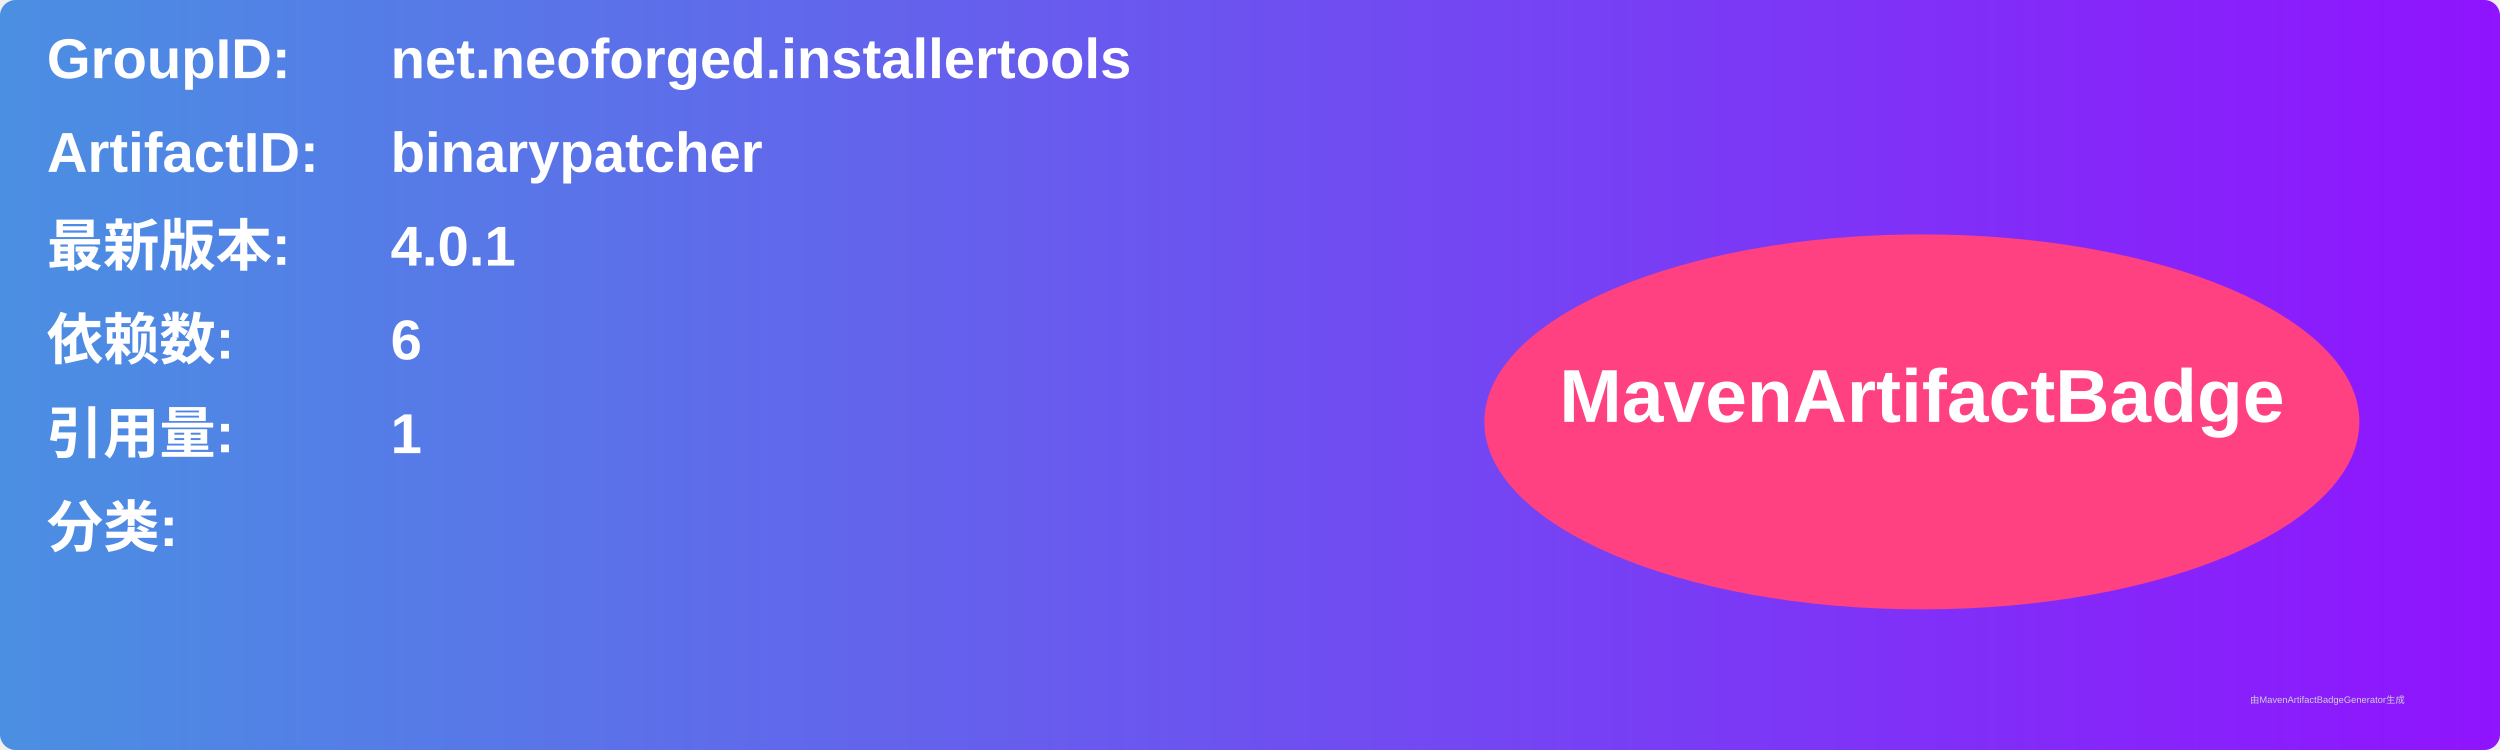
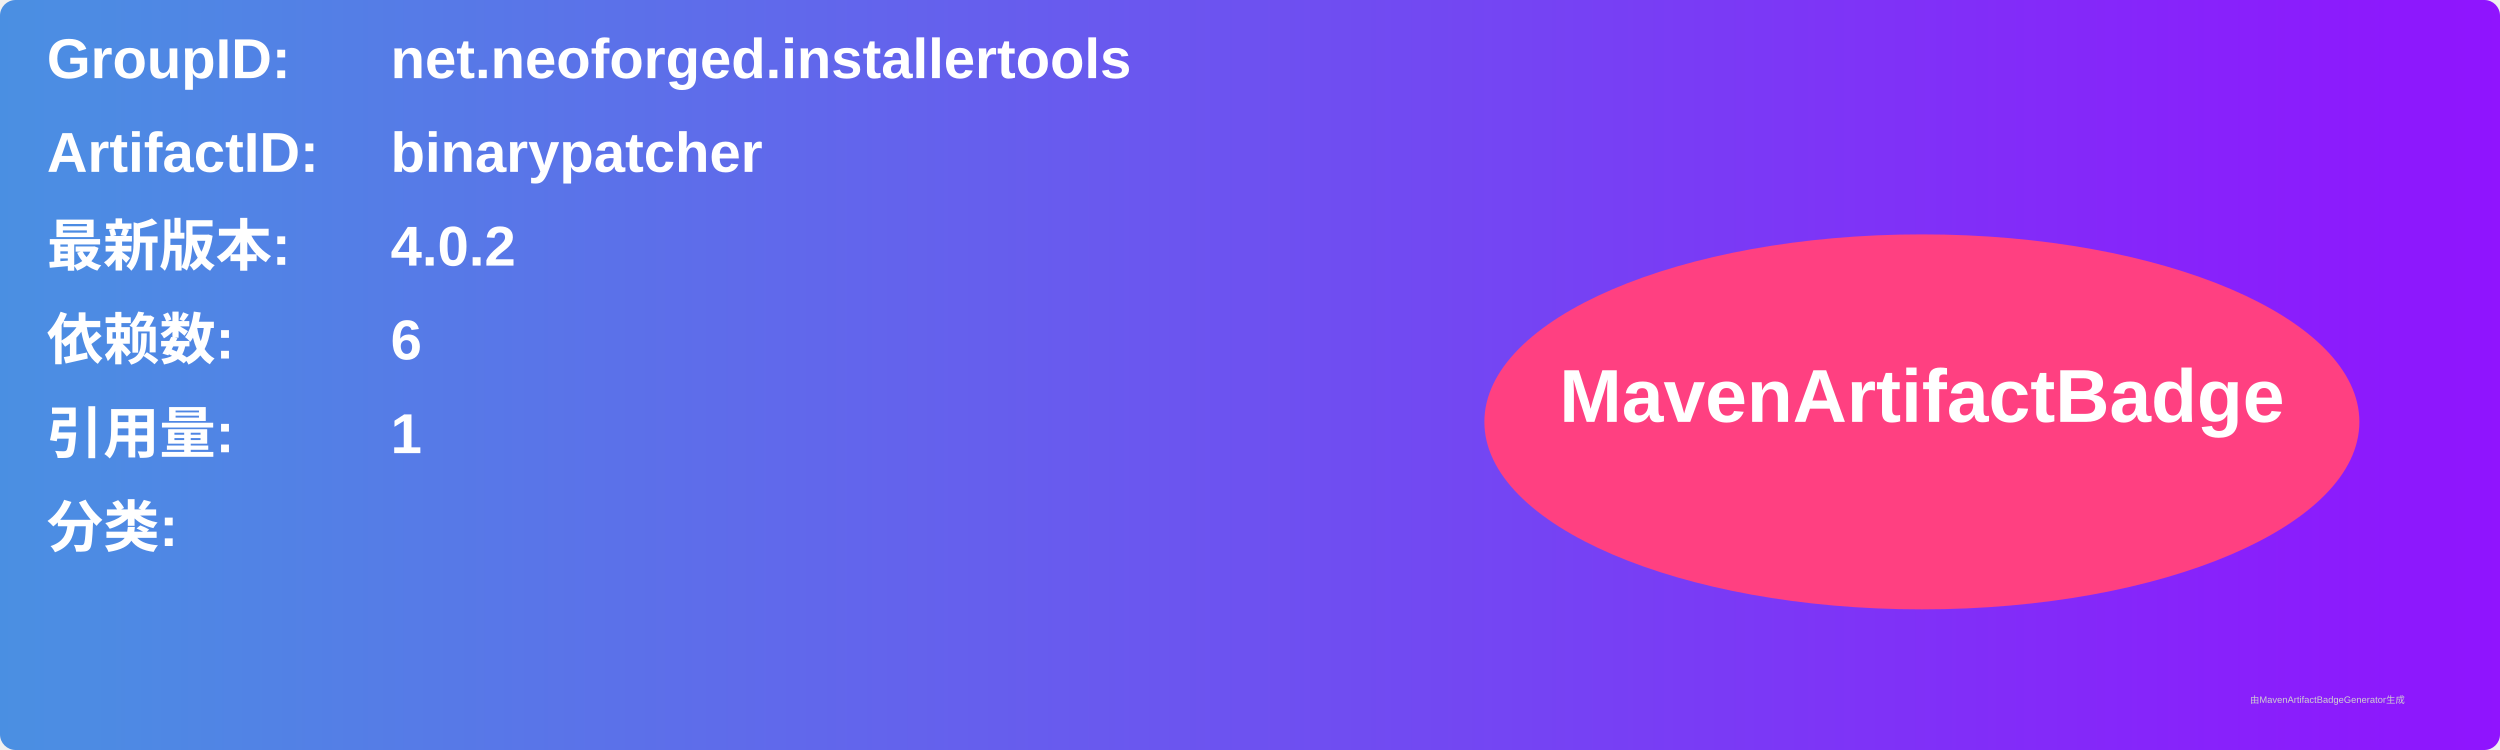
<svg xmlns="http://www.w3.org/2000/svg" width="800" height="240" viewBox="0 0 800 240">
  <linearGradient id="grad" x1="0%" y1="0%" x2="100%" y2="0%">
    <stop offset="0%" stop-color="#4a90e2" />
    <stop offset="100%" stop-color="#9013fe" />
  </linearGradient>
  <rect width="100%" height="100%" rx="5" ry="5" fill="url(#grad)" />
  <g transform="translate(15, 15)">
    <text x="0" y="10" font-family="Arial" font-size="18" fill="white" font-weight="bold" width="260">GroupID:</text>
    <text x="110" y="10" font-family="Arial" font-size="18" fill="white" font-weight="bold" width="460">net.neoforged.installertools</text>
    <text x="0" y="40" font-family="Arial" font-size="18" fill="white" font-weight="bold" width="260">ArtifactID:</text>
    <text x="110" y="40" font-family="Arial" font-size="18" fill="white" font-weight="bold" width="460">binarypatcher</text>
    <text x="0" y="70" font-family="Arial" font-size="18" fill="white" font-weight="bold">最新版本:</text>
    <text x="110" y="70" font-family="Arial" font-size="18" fill="white" font-weight="bold">
-       <tspan font-weight="bold">4.0.1</tspan>
+       <tspan font-weight="bold">4.0.2</tspan>
    </text>
    <text x="0" y="100" font-family="Arial" font-size="18" fill="white" font-weight="bold">依赖数: </text>
    <text x="110" y="100" font-family="Arial" font-size="18" fill="white">
      <tspan font-weight="bold">6</tspan>
    </text>
    <text x="0" y="130" font-family="Arial" font-size="18" fill="white" font-weight="bold">引用量: </text>
    <text x="110" y="130" font-family="Arial" font-size="18" fill="white">
      <tspan font-weight="bold">1</tspan>
    </text>
    <text x="0" y="160" font-family="Arial" font-size="18" fill="white" font-weight="bold">分类:</text>
    <text x="10" y="190" font-family="Arial" font-size="10" fill="white">
      <tspan font-weight="bold" />
    </text>
    <ellipse cx="600" cy="120" rx="140" ry="60" fill="#ff4081" />
    <text x="600" y="120" text-anchor="middle" font-family="Arial" font-size="24" fill="white" font-weight="bold">MavenArtifactBadge</text>
  </g>
  <text x="720" y="225" font-family="Arial" font-size="3" fill="#d0d0d0">由MavenArtifactBadgeGenerator生成</text>
</svg>
